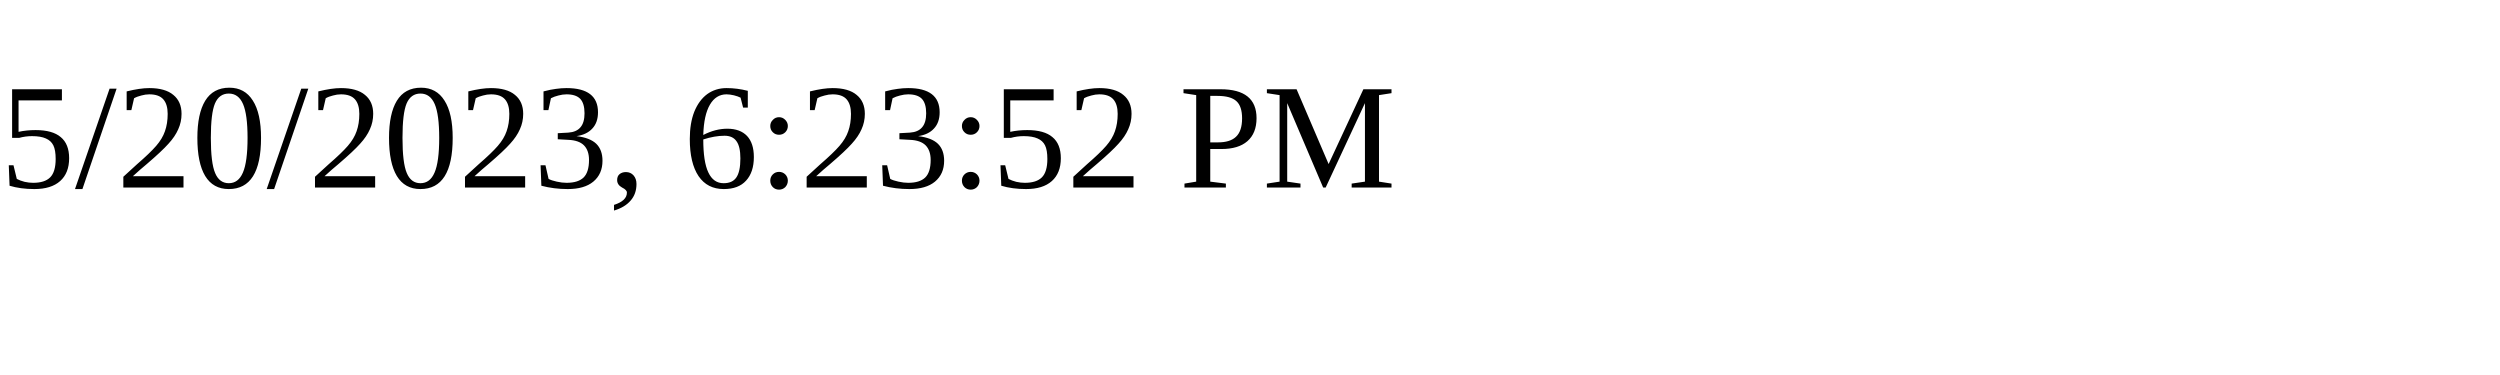
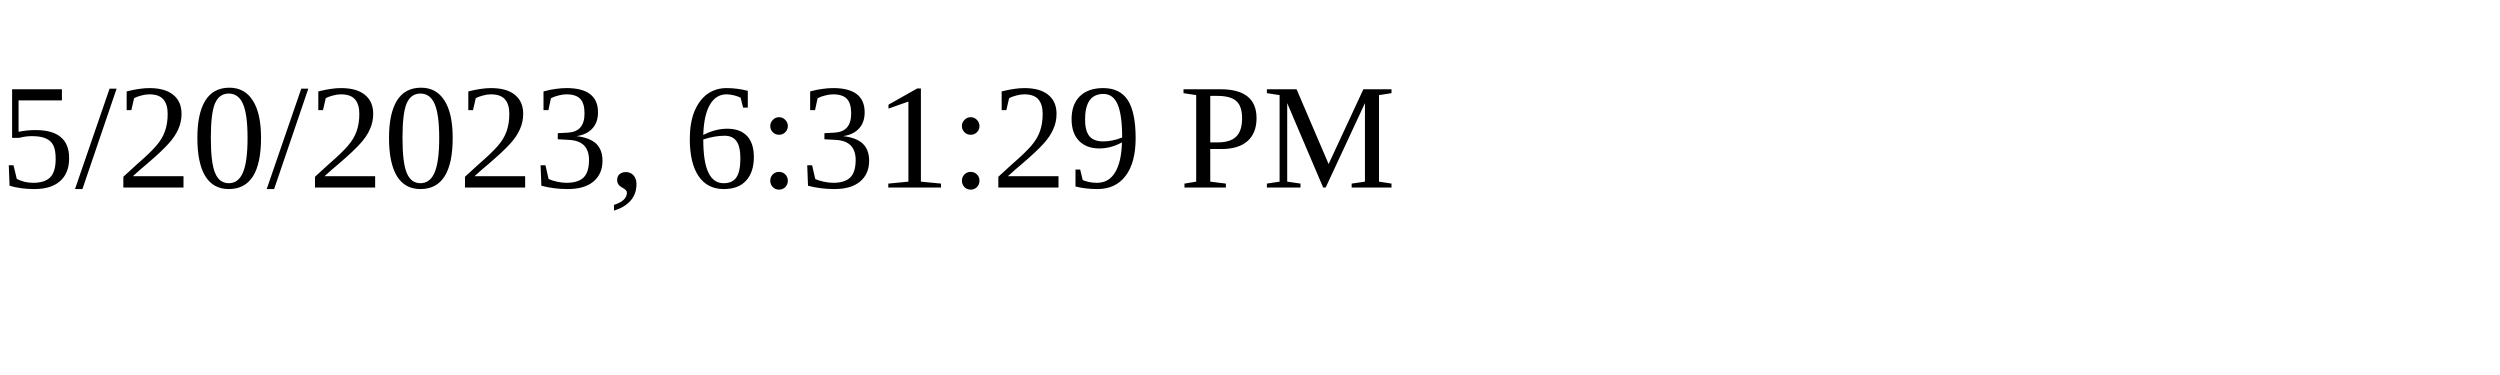
<svg xmlns="http://www.w3.org/2000/svg" height="30" width="200">
-   <text x="0" y="15">5/20/2023, 6:23:52 PM</text>
+   <text x="0" y="15">5/20/2023, 6:31:29 PM</text>
</svg>
